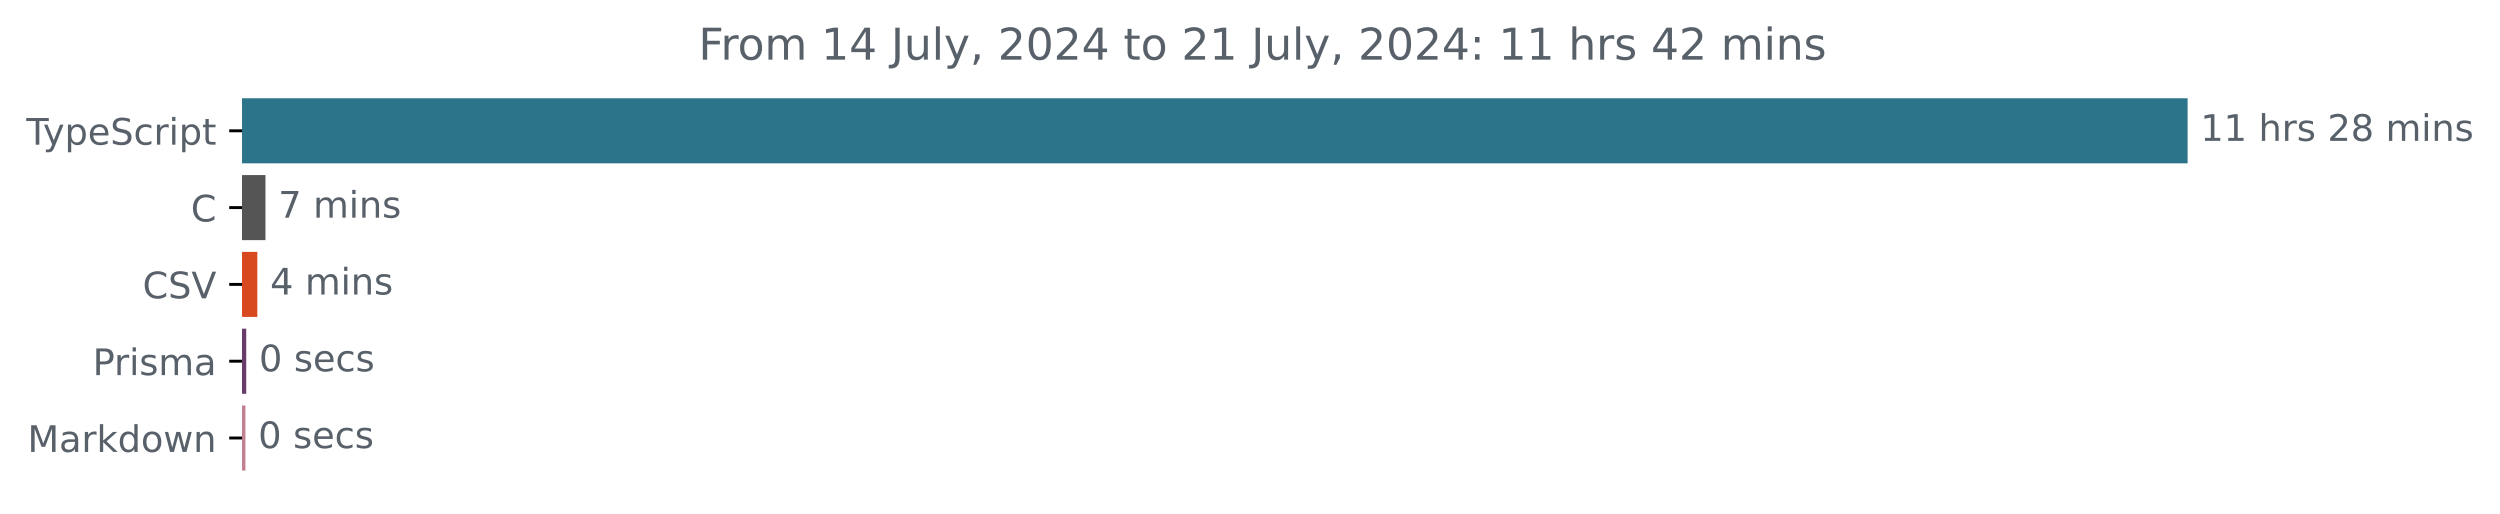
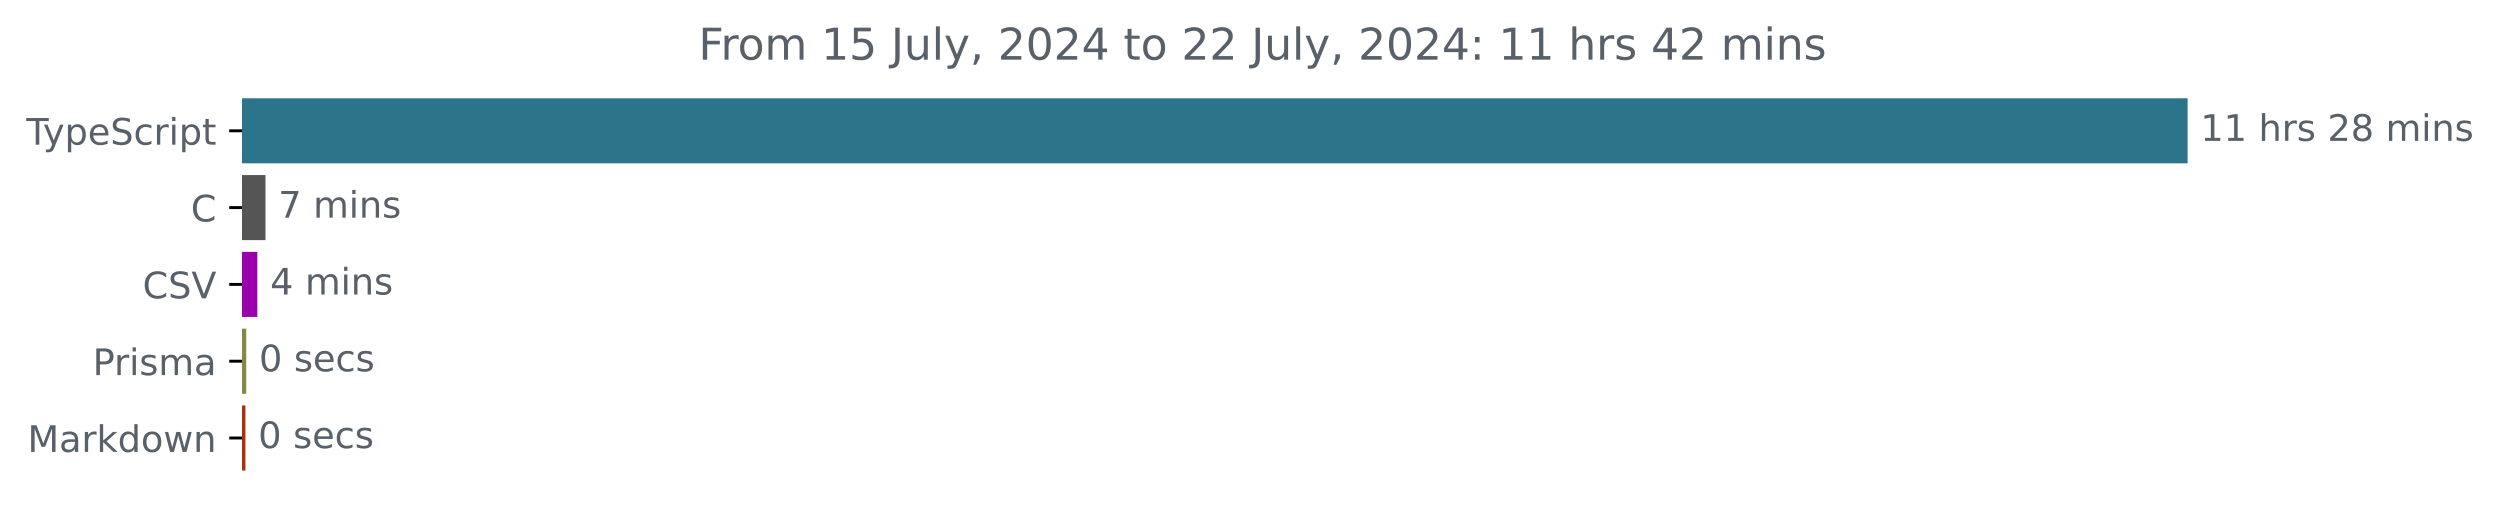
<svg xmlns="http://www.w3.org/2000/svg" xmlns:xlink="http://www.w3.org/1999/xlink" width="683.507pt" height="140.398pt" viewBox="0 0 683.507 140.398" version="1.1">
  <defs>
    <style type="text/css">*{stroke-linejoin: round; stroke-linecap: butt}</style>
  </defs>
  <g id="figure_1">
    <g id="patch_1">
      <path d="M -0 140.398  L 683.507 140.398  L 683.507 0  L -0 0  L -0 140.398  z " style="fill: none" />
    </g>
    <g id="axes_1">
      <g id="patch_2">
-         <path d="M 66.17 27.358  L 597.599 27.358  L 597.599 44.158  L 66.17 44.158  z " clip-path="url(#pefdaaedffe)" style="fill: #2b7489; stroke: #2b7489; stroke-linejoin: miter" />
+         <path d="M 66.17 27.358  L 597.599 27.358  L 597.599 44.158  L 66.17 44.158  z " clip-path="url(#paef2e66dfc)" style="fill: #2b7489; stroke: #2b7489; stroke-linejoin: miter" />
      </g>
      <g id="patch_3">
-         <path d="M 66.17 48.358  L 72.08 48.358  L 72.08 65.158  L 66.17 65.158  z " clip-path="url(#pefdaaedffe)" style="fill: #555555; stroke: #555555; stroke-linejoin: miter" />
+         <path d="M 66.17 48.358  L 72.08 48.358  L 72.08 65.158  L 66.17 65.158  z " clip-path="url(#paef2e66dfc)" style="fill: #555555; stroke: #555555; stroke-linejoin: miter" />
      </g>
      <g id="patch_4">
-         <path d="M 66.17 69.358  L 69.857 69.358  L 69.857 86.158  L 66.17 86.158  z " clip-path="url(#pefdaaedffe)" style="fill: #d84920; stroke: #d84920; stroke-linejoin: miter" />
+         <path d="M 66.17 69.358  L 69.857 69.358  L 69.857 86.158  L 66.17 86.158  z " clip-path="url(#paef2e66dfc)" style="fill: #9901ab; stroke: #9901ab; stroke-linejoin: miter" />
      </g>
      <g id="patch_5">
-         <path d="M 66.17 90.358  L 66.821 90.358  L 66.821 107.158  L 66.17 107.158  z " clip-path="url(#pefdaaedffe)" style="fill: #693b6a; stroke: #693b6a; stroke-linejoin: miter" />
+         <path d="M 66.17 90.358  L 66.821 90.358  L 66.821 107.158  L 66.17 107.158  z " clip-path="url(#paef2e66dfc)" style="fill: #858742; stroke: #858742; stroke-linejoin: miter" />
      </g>
      <g id="patch_6">
-         <path d="M 66.17 111.358  L 66.604 111.358  L 66.604 128.158  L 66.17 128.158  z " clip-path="url(#pefdaaedffe)" style="fill: #c38090; stroke: #c38090; stroke-linejoin: miter" />
+         <path d="M 66.17 111.358  L 66.604 111.358  L 66.604 128.158  L 66.17 128.158  z " clip-path="url(#paef2e66dfc)" style="fill: #a9300f; stroke: #a9300f; stroke-linejoin: miter" />
      </g>
      <g id="matplotlib.axis_1" />
      <g id="matplotlib.axis_2">
        <g id="ytick_1">
          <g id="line2d_1">
            <defs>
-               <path id="m20360239db" d="M 0 0  L -3.5 0  " style="stroke: #000000; stroke-width: 0.8" />
+               <path id="mc91af59d98" d="M 0 0  L -3.5 0  " style="stroke: #000000; stroke-width: 0.8" />
            </defs>
            <g>
-               <use xlink:href="#m20360239db" x="66.17" y="35.758" style="stroke: #000000; stroke-width: 0.8" />
+               <use xlink:href="#mc91af59d98" x="66.17" y="35.758" style="stroke: #000000; stroke-width: 0.8" />
            </g>
          </g>
          <g id="text_1">
            <g style="fill: #586069" transform="translate(7.2 39.55734) scale(0.1 -0.1)">
              <defs>
                <path id="DejaVuSans-54" d="M -19 4666  L 3928 4666  L 3928 4134  L 2272 4134  L 2272 0  L 1638 0  L 1638 4134  L -19 4134  L -19 4666  z " transform="scale(0.015625)" />
                <path id="DejaVuSans-79" d="M 2059 -325  Q 1816 -950 1584 -1140  Q 1353 -1331 966 -1331  L 506 -1331  L 506 -850  L 844 -850  Q 1081 -850 1212 -737  Q 1344 -625 1503 -206  L 1606 56  L 191 3500  L 800 3500  L 1894 763  L 2988 3500  L 3597 3500  L 2059 -325  z " transform="scale(0.015625)" />
                <path id="DejaVuSans-70" d="M 1159 525  L 1159 -1331  L 581 -1331  L 581 3500  L 1159 3500  L 1159 2969  Q 1341 3281 1617 3432  Q 1894 3584 2278 3584  Q 2916 3584 3314 3078  Q 3713 2572 3713 1747  Q 3713 922 3314 415  Q 2916 -91 2278 -91  Q 1894 -91 1617 61  Q 1341 213 1159 525  z M 3116 1747  Q 3116 2381 2855 2742  Q 2594 3103 2138 3103  Q 1681 3103 1420 2742  Q 1159 2381 1159 1747  Q 1159 1113 1420 752  Q 1681 391 2138 391  Q 2594 391 2855 752  Q 3116 1113 3116 1747  z " transform="scale(0.015625)" />
                <path id="DejaVuSans-65" d="M 3597 1894  L 3597 1613  L 953 1613  Q 991 1019 1311 708  Q 1631 397 2203 397  Q 2534 397 2845 478  Q 3156 559 3463 722  L 3463 178  Q 3153 47 2828 -22  Q 2503 -91 2169 -91  Q 1331 -91 842 396  Q 353 884 353 1716  Q 353 2575 817 3079  Q 1281 3584 2069 3584  Q 2775 3584 3186 3129  Q 3597 2675 3597 1894  z M 3022 2063  Q 3016 2534 2758 2815  Q 2500 3097 2075 3097  Q 1594 3097 1305 2825  Q 1016 2553 972 2059  L 3022 2063  z " transform="scale(0.015625)" />
                <path id="DejaVuSans-53" d="M 3425 4513  L 3425 3897  Q 3066 4069 2747 4153  Q 2428 4238 2131 4238  Q 1616 4238 1336 4038  Q 1056 3838 1056 3469  Q 1056 3159 1242 3001  Q 1428 2844 1947 2747  L 2328 2669  Q 3034 2534 3370 2195  Q 3706 1856 3706 1288  Q 3706 609 3251 259  Q 2797 -91 1919 -91  Q 1588 -91 1214 -16  Q 841 59 441 206  L 441 856  Q 825 641 1194 531  Q 1563 422 1919 422  Q 2459 422 2753 634  Q 3047 847 3047 1241  Q 3047 1584 2836 1778  Q 2625 1972 2144 2069  L 1759 2144  Q 1053 2284 737 2584  Q 422 2884 422 3419  Q 422 4038 858 4394  Q 1294 4750 2059 4750  Q 2388 4750 2728 4690  Q 3069 4631 3425 4513  z " transform="scale(0.015625)" />
                <path id="DejaVuSans-63" d="M 3122 3366  L 3122 2828  Q 2878 2963 2633 3030  Q 2388 3097 2138 3097  Q 1578 3097 1268 2742  Q 959 2388 959 1747  Q 959 1106 1268 751  Q 1578 397 2138 397  Q 2388 397 2633 464  Q 2878 531 3122 666  L 3122 134  Q 2881 22 2623 -34  Q 2366 -91 2075 -91  Q 1284 -91 818 406  Q 353 903 353 1747  Q 353 2603 823 3093  Q 1294 3584 2113 3584  Q 2378 3584 2631 3529  Q 2884 3475 3122 3366  z " transform="scale(0.015625)" />
                <path id="DejaVuSans-72" d="M 2631 2963  Q 2534 3019 2420 3045  Q 2306 3072 2169 3072  Q 1681 3072 1420 2755  Q 1159 2438 1159 1844  L 1159 0  L 581 0  L 581 3500  L 1159 3500  L 1159 2956  Q 1341 3275 1631 3429  Q 1922 3584 2338 3584  Q 2397 3584 2469 3576  Q 2541 3569 2628 3553  L 2631 2963  z " transform="scale(0.015625)" />
                <path id="DejaVuSans-69" d="M 603 3500  L 1178 3500  L 1178 0  L 603 0  L 603 3500  z M 603 4863  L 1178 4863  L 1178 4134  L 603 4134  L 603 4863  z " transform="scale(0.015625)" />
                <path id="DejaVuSans-74" d="M 1172 4494  L 1172 3500  L 2356 3500  L 2356 3053  L 1172 3053  L 1172 1153  Q 1172 725 1289 603  Q 1406 481 1766 481  L 2356 481  L 2356 0  L 1766 0  Q 1100 0 847 248  Q 594 497 594 1153  L 594 3053  L 172 3053  L 172 3500  L 594 3500  L 594 4494  L 1172 4494  z " transform="scale(0.015625)" />
              </defs>
              <use xlink:href="#DejaVuSans-54" />
              <use xlink:href="#DejaVuSans-79" x="45.459" />
              <use xlink:href="#DejaVuSans-70" x="104.639" />
              <use xlink:href="#DejaVuSans-65" x="168.115" />
              <use xlink:href="#DejaVuSans-53" x="229.639" />
              <use xlink:href="#DejaVuSans-63" x="293.115" />
              <use xlink:href="#DejaVuSans-72" x="348.096" />
              <use xlink:href="#DejaVuSans-69" x="389.209" />
              <use xlink:href="#DejaVuSans-70" x="416.992" />
              <use xlink:href="#DejaVuSans-74" x="480.469" />
            </g>
          </g>
        </g>
        <g id="ytick_2">
          <g id="line2d_2">
            <g>
-               <use xlink:href="#m20360239db" x="66.17" y="56.758" style="stroke: #000000; stroke-width: 0.8" />
+               <use xlink:href="#mc91af59d98" x="66.17" y="56.758" style="stroke: #000000; stroke-width: 0.8" />
            </g>
          </g>
          <g id="text_2">
            <g style="fill: #586069" transform="translate(52.1875 60.55734) scale(0.1 -0.1)">
              <defs>
                <path id="DejaVuSans-43" d="M 4122 4306  L 4122 3641  Q 3803 3938 3442 4084  Q 3081 4231 2675 4231  Q 1875 4231 1450 3742  Q 1025 3253 1025 2328  Q 1025 1406 1450 917  Q 1875 428 2675 428  Q 3081 428 3442 575  Q 3803 722 4122 1019  L 4122 359  Q 3791 134 3420 21  Q 3050 -91 2638 -91  Q 1578 -91 968 557  Q 359 1206 359 2328  Q 359 3453 968 4101  Q 1578 4750 2638 4750  Q 3056 4750 3426 4639  Q 3797 4528 4122 4306  z " transform="scale(0.015625)" />
              </defs>
              <use xlink:href="#DejaVuSans-43" />
            </g>
          </g>
        </g>
        <g id="ytick_3">
          <g id="line2d_3">
            <g>
-               <use xlink:href="#m20360239db" x="66.17" y="77.758" style="stroke: #000000; stroke-width: 0.8" />
+               <use xlink:href="#mc91af59d98" x="66.17" y="77.758" style="stroke: #000000; stroke-width: 0.8" />
            </g>
          </g>
          <g id="text_3">
            <g style="fill: #586069" transform="translate(38.99844 81.55734) scale(0.1 -0.1)">
              <defs>
                <path id="DejaVuSans-56" d="M 1831 0  L 50 4666  L 709 4666  L 2188 738  L 3669 4666  L 4325 4666  L 2547 0  L 1831 0  z " transform="scale(0.015625)" />
              </defs>
              <use xlink:href="#DejaVuSans-43" />
              <use xlink:href="#DejaVuSans-53" x="69.824" />
              <use xlink:href="#DejaVuSans-56" x="133.301" />
            </g>
          </g>
        </g>
        <g id="ytick_4">
          <g id="line2d_4">
            <g>
-               <use xlink:href="#m20360239db" x="66.17" y="98.758" style="stroke: #000000; stroke-width: 0.8" />
+               <use xlink:href="#mc91af59d98" x="66.17" y="98.758" style="stroke: #000000; stroke-width: 0.8" />
            </g>
          </g>
          <g id="text_4">
            <g style="fill: #586069" transform="translate(25.34844 102.5573) scale(0.1 -0.1)">
              <defs>
                <path id="DejaVuSans-50" d="M 1259 4147  L 1259 2394  L 2053 2394  Q 2494 2394 2734 2622  Q 2975 2850 2975 3272  Q 2975 3691 2734 3919  Q 2494 4147 2053 4147  L 1259 4147  z M 628 4666  L 2053 4666  Q 2838 4666 3239 4311  Q 3641 3956 3641 3272  Q 3641 2581 3239 2228  Q 2838 1875 2053 1875  L 1259 1875  L 1259 0  L 628 0  L 628 4666  z " transform="scale(0.015625)" />
                <path id="DejaVuSans-73" d="M 2834 3397  L 2834 2853  Q 2591 2978 2328 3040  Q 2066 3103 1784 3103  Q 1356 3103 1142 2972  Q 928 2841 928 2578  Q 928 2378 1081 2264  Q 1234 2150 1697 2047  L 1894 2003  Q 2506 1872 2764 1633  Q 3022 1394 3022 966  Q 3022 478 2636 193  Q 2250 -91 1575 -91  Q 1294 -91 989 -36  Q 684 19 347 128  L 347 722  Q 666 556 975 473  Q 1284 391 1588 391  Q 1994 391 2212 530  Q 2431 669 2431 922  Q 2431 1156 2273 1281  Q 2116 1406 1581 1522  L 1381 1569  Q 847 1681 609 1914  Q 372 2147 372 2553  Q 372 3047 722 3315  Q 1072 3584 1716 3584  Q 2034 3584 2315 3537  Q 2597 3491 2834 3397  z " transform="scale(0.015625)" />
                <path id="DejaVuSans-6d" d="M 3328 2828  Q 3544 3216 3844 3400  Q 4144 3584 4550 3584  Q 5097 3584 5394 3201  Q 5691 2819 5691 2113  L 5691 0  L 5113 0  L 5113 2094  Q 5113 2597 4934 2840  Q 4756 3084 4391 3084  Q 3944 3084 3684 2787  Q 3425 2491 3425 1978  L 3425 0  L 2847 0  L 2847 2094  Q 2847 2600 2669 2842  Q 2491 3084 2119 3084  Q 1678 3084 1418 2786  Q 1159 2488 1159 1978  L 1159 0  L 581 0  L 581 3500  L 1159 3500  L 1159 2956  Q 1356 3278 1631 3431  Q 1906 3584 2284 3584  Q 2666 3584 2933 3390  Q 3200 3197 3328 2828  z " transform="scale(0.015625)" />
                <path id="DejaVuSans-61" d="M 2194 1759  Q 1497 1759 1228 1600  Q 959 1441 959 1056  Q 959 750 1161 570  Q 1363 391 1709 391  Q 2188 391 2477 730  Q 2766 1069 2766 1631  L 2766 1759  L 2194 1759  z M 3341 1997  L 3341 0  L 2766 0  L 2766 531  Q 2569 213 2275 61  Q 1981 -91 1556 -91  Q 1019 -91 701 211  Q 384 513 384 1019  Q 384 1609 779 1909  Q 1175 2209 1959 2209  L 2766 2209  L 2766 2266  Q 2766 2663 2505 2880  Q 2244 3097 1772 3097  Q 1472 3097 1187 3025  Q 903 2953 641 2809  L 641 3341  Q 956 3463 1253 3523  Q 1550 3584 1831 3584  Q 2591 3584 2966 3190  Q 3341 2797 3341 1997  z " transform="scale(0.015625)" />
              </defs>
              <use xlink:href="#DejaVuSans-50" />
              <use xlink:href="#DejaVuSans-72" x="58.553" />
              <use xlink:href="#DejaVuSans-69" x="99.666" />
              <use xlink:href="#DejaVuSans-73" x="127.449" />
              <use xlink:href="#DejaVuSans-6d" x="179.549" />
              <use xlink:href="#DejaVuSans-61" x="276.961" />
            </g>
          </g>
        </g>
        <g id="ytick_5">
          <g id="line2d_5">
            <g>
-               <use xlink:href="#m20360239db" x="66.17" y="119.758" style="stroke: #000000; stroke-width: 0.8" />
+               <use xlink:href="#mc91af59d98" x="66.17" y="119.758" style="stroke: #000000; stroke-width: 0.8" />
            </g>
          </g>
          <g id="text_5">
            <g style="fill: #586069" transform="translate(7.529688 123.5573) scale(0.1 -0.1)">
              <defs>
                <path id="DejaVuSans-4d" d="M 628 4666  L 1569 4666  L 2759 1491  L 3956 4666  L 4897 4666  L 4897 0  L 4281 0  L 4281 4097  L 3078 897  L 2444 897  L 1241 4097  L 1241 0  L 628 0  L 628 4666  z " transform="scale(0.015625)" />
                <path id="DejaVuSans-6b" d="M 581 4863  L 1159 4863  L 1159 1991  L 2875 3500  L 3609 3500  L 1753 1863  L 3688 0  L 2938 0  L 1159 1709  L 1159 0  L 581 0  L 581 4863  z " transform="scale(0.015625)" />
                <path id="DejaVuSans-64" d="M 2906 2969  L 2906 4863  L 3481 4863  L 3481 0  L 2906 0  L 2906 525  Q 2725 213 2448 61  Q 2172 -91 1784 -91  Q 1150 -91 751 415  Q 353 922 353 1747  Q 353 2572 751 3078  Q 1150 3584 1784 3584  Q 2172 3584 2448 3432  Q 2725 3281 2906 2969  z M 947 1747  Q 947 1113 1208 752  Q 1469 391 1925 391  Q 2381 391 2643 752  Q 2906 1113 2906 1747  Q 2906 2381 2643 2742  Q 2381 3103 1925 3103  Q 1469 3103 1208 2742  Q 947 2381 947 1747  z " transform="scale(0.015625)" />
                <path id="DejaVuSans-6f" d="M 1959 3097  Q 1497 3097 1228 2736  Q 959 2375 959 1747  Q 959 1119 1226 758  Q 1494 397 1959 397  Q 2419 397 2687 759  Q 2956 1122 2956 1747  Q 2956 2369 2687 2733  Q 2419 3097 1959 3097  z M 1959 3584  Q 2709 3584 3137 3096  Q 3566 2609 3566 1747  Q 3566 888 3137 398  Q 2709 -91 1959 -91  Q 1206 -91 779 398  Q 353 888 353 1747  Q 353 2609 779 3096  Q 1206 3584 1959 3584  z " transform="scale(0.015625)" />
                <path id="DejaVuSans-77" d="M 269 3500  L 844 3500  L 1563 769  L 2278 3500  L 2956 3500  L 3675 769  L 4391 3500  L 4966 3500  L 4050 0  L 3372 0  L 2619 2869  L 1863 0  L 1184 0  L 269 3500  z " transform="scale(0.015625)" />
                <path id="DejaVuSans-6e" d="M 3513 2113  L 3513 0  L 2938 0  L 2938 2094  Q 2938 2591 2744 2837  Q 2550 3084 2163 3084  Q 1697 3084 1428 2787  Q 1159 2491 1159 1978  L 1159 0  L 581 0  L 581 3500  L 1159 3500  L 1159 2956  Q 1366 3272 1645 3428  Q 1925 3584 2291 3584  Q 2894 3584 3203 3211  Q 3513 2838 3513 2113  z " transform="scale(0.015625)" />
              </defs>
              <use xlink:href="#DejaVuSans-4d" />
              <use xlink:href="#DejaVuSans-61" x="86.279" />
              <use xlink:href="#DejaVuSans-72" x="147.559" />
              <use xlink:href="#DejaVuSans-6b" x="188.672" />
              <use xlink:href="#DejaVuSans-64" x="246.582" />
              <use xlink:href="#DejaVuSans-6f" x="310.059" />
              <use xlink:href="#DejaVuSans-77" x="371.24" />
              <use xlink:href="#DejaVuSans-6e" x="453.027" />
            </g>
          </g>
        </g>
      </g>
      <g id="text_6">
        <g style="fill: #586069" transform="translate(601.5989 38.5175) scale(0.1 -0.1)">
          <defs>
            <path id="DejaVuSans-31" d="M 794 531  L 1825 531  L 1825 4091  L 703 3866  L 703 4441  L 1819 4666  L 2450 4666  L 2450 531  L 3481 531  L 3481 0  L 794 0  L 794 531  z " transform="scale(0.015625)" />
            <path id="DejaVuSans-20" transform="scale(0.015625)" />
            <path id="DejaVuSans-68" d="M 3513 2113  L 3513 0  L 2938 0  L 2938 2094  Q 2938 2591 2744 2837  Q 2550 3084 2163 3084  Q 1697 3084 1428 2787  Q 1159 2491 1159 1978  L 1159 0  L 581 0  L 581 4863  L 1159 4863  L 1159 2956  Q 1366 3272 1645 3428  Q 1925 3584 2291 3584  Q 2894 3584 3203 3211  Q 3513 2838 3513 2113  z " transform="scale(0.015625)" />
            <path id="DejaVuSans-32" d="M 1228 531  L 3431 531  L 3431 0  L 469 0  L 469 531  Q 828 903 1448 1529  Q 2069 2156 2228 2338  Q 2531 2678 2651 2914  Q 2772 3150 2772 3378  Q 2772 3750 2511 3984  Q 2250 4219 1831 4219  Q 1534 4219 1204 4116  Q 875 4013 500 3803  L 500 4441  Q 881 4594 1212 4672  Q 1544 4750 1819 4750  Q 2544 4750 2975 4387  Q 3406 4025 3406 3419  Q 3406 3131 3298 2873  Q 3191 2616 2906 2266  Q 2828 2175 2409 1742  Q 1991 1309 1228 531  z " transform="scale(0.015625)" />
            <path id="DejaVuSans-38" d="M 2034 2216  Q 1584 2216 1326 1975  Q 1069 1734 1069 1313  Q 1069 891 1326 650  Q 1584 409 2034 409  Q 2484 409 2743 651  Q 3003 894 3003 1313  Q 3003 1734 2745 1975  Q 2488 2216 2034 2216  z M 1403 2484  Q 997 2584 770 2862  Q 544 3141 544 3541  Q 544 4100 942 4425  Q 1341 4750 2034 4750  Q 2731 4750 3128 4425  Q 3525 4100 3525 3541  Q 3525 3141 3298 2862  Q 3072 2584 2669 2484  Q 3125 2378 3379 2068  Q 3634 1759 3634 1313  Q 3634 634 3220 271  Q 2806 -91 2034 -91  Q 1263 -91 848 271  Q 434 634 434 1313  Q 434 1759 690 2068  Q 947 2378 1403 2484  z M 1172 3481  Q 1172 3119 1398 2916  Q 1625 2713 2034 2713  Q 2441 2713 2670 2916  Q 2900 3119 2900 3481  Q 2900 3844 2670 4047  Q 2441 4250 2034 4250  Q 1625 4250 1398 4047  Q 1172 3844 1172 3481  z " transform="scale(0.015625)" />
          </defs>
          <use xlink:href="#DejaVuSans-31" />
          <use xlink:href="#DejaVuSans-31" x="63.623" />
          <use xlink:href="#DejaVuSans-20" x="127.246" />
          <use xlink:href="#DejaVuSans-68" x="159.033" />
          <use xlink:href="#DejaVuSans-72" x="222.412" />
          <use xlink:href="#DejaVuSans-73" x="263.525" />
          <use xlink:href="#DejaVuSans-20" x="315.625" />
          <use xlink:href="#DejaVuSans-32" x="347.412" />
          <use xlink:href="#DejaVuSans-38" x="411.035" />
          <use xlink:href="#DejaVuSans-20" x="474.658" />
          <use xlink:href="#DejaVuSans-6d" x="506.445" />
          <use xlink:href="#DejaVuSans-69" x="603.857" />
          <use xlink:href="#DejaVuSans-6e" x="631.641" />
          <use xlink:href="#DejaVuSans-73" x="695.02" />
        </g>
      </g>
      <g id="text_7">
        <g style="fill: #586069" transform="translate(76.07989 59.5175) scale(0.1 -0.1)">
          <defs>
            <path id="DejaVuSans-37" d="M 525 4666  L 3525 4666  L 3525 4397  L 1831 0  L 1172 0  L 2766 4134  L 525 4134  L 525 4666  z " transform="scale(0.015625)" />
          </defs>
          <use xlink:href="#DejaVuSans-37" />
          <use xlink:href="#DejaVuSans-20" x="63.623" />
          <use xlink:href="#DejaVuSans-6d" x="95.41" />
          <use xlink:href="#DejaVuSans-69" x="192.822" />
          <use xlink:href="#DejaVuSans-6e" x="220.605" />
          <use xlink:href="#DejaVuSans-73" x="283.984" />
        </g>
      </g>
      <g id="text_8">
        <g style="fill: #586069" transform="translate(73.85702 80.5175) scale(0.1 -0.1)">
          <defs>
            <path id="DejaVuSans-34" d="M 2419 4116  L 825 1625  L 2419 1625  L 2419 4116  z M 2253 4666  L 3047 4666  L 3047 1625  L 3713 1625  L 3713 1100  L 3047 1100  L 3047 0  L 2419 0  L 2419 1100  L 313 1100  L 313 1709  L 2253 4666  z " transform="scale(0.015625)" />
          </defs>
          <use xlink:href="#DejaVuSans-34" />
          <use xlink:href="#DejaVuSans-20" x="63.623" />
          <use xlink:href="#DejaVuSans-6d" x="95.41" />
          <use xlink:href="#DejaVuSans-69" x="192.822" />
          <use xlink:href="#DejaVuSans-6e" x="220.605" />
          <use xlink:href="#DejaVuSans-73" x="283.984" />
        </g>
      </g>
      <g id="text_9">
        <g style="fill: #586069" transform="translate(70.82091 101.5175) scale(0.1 -0.1)">
          <defs>
            <path id="DejaVuSans-30" d="M 2034 4250  Q 1547 4250 1301 3770  Q 1056 3291 1056 2328  Q 1056 1369 1301 889  Q 1547 409 2034 409  Q 2525 409 2770 889  Q 3016 1369 3016 2328  Q 3016 3291 2770 3770  Q 2525 4250 2034 4250  z M 2034 4750  Q 2819 4750 3233 4129  Q 3647 3509 3647 2328  Q 3647 1150 3233 529  Q 2819 -91 2034 -91  Q 1250 -91 836 529  Q 422 1150 422 2328  Q 422 3509 836 4129  Q 1250 4750 2034 4750  z " transform="scale(0.015625)" />
          </defs>
          <use xlink:href="#DejaVuSans-30" />
          <use xlink:href="#DejaVuSans-20" x="63.623" />
          <use xlink:href="#DejaVuSans-73" x="95.41" />
          <use xlink:href="#DejaVuSans-65" x="147.51" />
          <use xlink:href="#DejaVuSans-63" x="209.033" />
          <use xlink:href="#DejaVuSans-73" x="264.014" />
        </g>
      </g>
      <g id="text_10">
        <g style="fill: #586069" transform="translate(70.60404 122.5175) scale(0.1 -0.1)">
          <use xlink:href="#DejaVuSans-30" />
          <use xlink:href="#DejaVuSans-20" x="63.623" />
          <use xlink:href="#DejaVuSans-73" x="95.41" />
          <use xlink:href="#DejaVuSans-65" x="147.51" />
          <use xlink:href="#DejaVuSans-63" x="209.033" />
          <use xlink:href="#DejaVuSans-73" x="264.014" />
        </g>
      </g>
      <g id="text_11">
        <g style="fill: #586069" transform="translate(190.9778 16.31812) scale(0.12 -0.12)">
          <defs>
            <path id="DejaVuSans-46" d="M 628 4666  L 3309 4666  L 3309 4134  L 1259 4134  L 1259 2759  L 3109 2759  L 3109 2228  L 1259 2228  L 1259 0  L 628 0  L 628 4666  z " transform="scale(0.015625)" />
+             <path id="DejaVuSans-35" d="M 691 4666  L 3169 4666  L 3169 4134  L 1269 4134  L 1269 2991  Q 1406 3038 1543 3061  Q 1681 3084 1819 3084  Q 2600 3084 3056 2656  Q 3513 2228 3513 1497  Q 3513 744 3044 326  Q 2575 -91 1722 -91  Q 1428 -91 1123 -41  Q 819 9 494 109  L 494 744  Q 775 591 1075 516  Q 1375 441 1709 441  Q 2250 441 2565 725  Q 2881 1009 2881 1497  Q 2881 1984 2565 2268  Q 2250 2553 1709 2553  Q 1456 2553 1204 2497  Q 953 2441 691 2322  L 691 4666  z " transform="scale(0.015625)" />
            <path id="DejaVuSans-4a" d="M 628 4666  L 1259 4666  L 1259 325  Q 1259 -519 939 -900  Q 619 -1281 -91 -1281  L -331 -1281  L -331 -750  L -134 -750  Q 284 -750 456 -515  Q 628 -281 628 325  L 628 4666  z " transform="scale(0.015625)" />
            <path id="DejaVuSans-75" d="M 544 1381  L 544 3500  L 1119 3500  L 1119 1403  Q 1119 906 1312 657  Q 1506 409 1894 409  Q 2359 409 2629 706  Q 2900 1003 2900 1516  L 2900 3500  L 3475 3500  L 3475 0  L 2900 0  L 2900 538  Q 2691 219 2414 64  Q 2138 -91 1772 -91  Q 1169 -91 856 284  Q 544 659 544 1381  z M 1991 3584  L 1991 3584  z " transform="scale(0.015625)" />
            <path id="DejaVuSans-6c" d="M 603 4863  L 1178 4863  L 1178 0  L 603 0  L 603 4863  z " transform="scale(0.015625)" />
            <path id="DejaVuSans-2c" d="M 750 794  L 1409 794  L 1409 256  L 897 -744  L 494 -744  L 750 256  L 750 794  z " transform="scale(0.015625)" />
            <path id="DejaVuSans-3a" d="M 750 794  L 1409 794  L 1409 0  L 750 0  L 750 794  z M 750 3309  L 1409 3309  L 1409 2516  L 750 2516  L 750 3309  z " transform="scale(0.015625)" />
          </defs>
          <use xlink:href="#DejaVuSans-46" />
          <use xlink:href="#DejaVuSans-72" x="50.27" />
          <use xlink:href="#DejaVuSans-6f" x="89.133" />
          <use xlink:href="#DejaVuSans-6d" x="150.314" />
          <use xlink:href="#DejaVuSans-20" x="247.727" />
          <use xlink:href="#DejaVuSans-31" x="279.514" />
-           <use xlink:href="#DejaVuSans-34" x="343.137" />
+           <use xlink:href="#DejaVuSans-35" x="343.137" />
          <use xlink:href="#DejaVuSans-20" x="406.76" />
          <use xlink:href="#DejaVuSans-4a" x="438.547" />
          <use xlink:href="#DejaVuSans-75" x="468.039" />
          <use xlink:href="#DejaVuSans-6c" x="531.418" />
          <use xlink:href="#DejaVuSans-79" x="559.201" />
          <use xlink:href="#DejaVuSans-2c" x="618.381" />
          <use xlink:href="#DejaVuSans-20" x="650.168" />
          <use xlink:href="#DejaVuSans-32" x="681.955" />
          <use xlink:href="#DejaVuSans-30" x="745.578" />
          <use xlink:href="#DejaVuSans-32" x="809.201" />
          <use xlink:href="#DejaVuSans-34" x="872.824" />
          <use xlink:href="#DejaVuSans-20" x="936.447" />
          <use xlink:href="#DejaVuSans-74" x="968.234" />
          <use xlink:href="#DejaVuSans-6f" x="1007.443" />
          <use xlink:href="#DejaVuSans-20" x="1068.625" />
          <use xlink:href="#DejaVuSans-32" x="1100.412" />
-           <use xlink:href="#DejaVuSans-31" x="1164.035" />
+           <use xlink:href="#DejaVuSans-32" x="1164.035" />
          <use xlink:href="#DejaVuSans-20" x="1227.658" />
          <use xlink:href="#DejaVuSans-4a" x="1259.445" />
          <use xlink:href="#DejaVuSans-75" x="1288.938" />
          <use xlink:href="#DejaVuSans-6c" x="1352.316" />
          <use xlink:href="#DejaVuSans-79" x="1380.1" />
          <use xlink:href="#DejaVuSans-2c" x="1439.279" />
          <use xlink:href="#DejaVuSans-20" x="1471.066" />
          <use xlink:href="#DejaVuSans-32" x="1502.854" />
          <use xlink:href="#DejaVuSans-30" x="1566.477" />
          <use xlink:href="#DejaVuSans-32" x="1630.1" />
          <use xlink:href="#DejaVuSans-34" x="1693.723" />
          <use xlink:href="#DejaVuSans-3a" x="1757.346" />
          <use xlink:href="#DejaVuSans-20" x="1791.037" />
          <use xlink:href="#DejaVuSans-31" x="1822.824" />
          <use xlink:href="#DejaVuSans-31" x="1886.447" />
          <use xlink:href="#DejaVuSans-20" x="1950.07" />
          <use xlink:href="#DejaVuSans-68" x="1981.857" />
          <use xlink:href="#DejaVuSans-72" x="2045.236" />
          <use xlink:href="#DejaVuSans-73" x="2086.35" />
          <use xlink:href="#DejaVuSans-20" x="2138.449" />
          <use xlink:href="#DejaVuSans-34" x="2170.236" />
          <use xlink:href="#DejaVuSans-32" x="2233.859" />
          <use xlink:href="#DejaVuSans-20" x="2297.482" />
          <use xlink:href="#DejaVuSans-6d" x="2329.27" />
          <use xlink:href="#DejaVuSans-69" x="2426.682" />
          <use xlink:href="#DejaVuSans-6e" x="2454.465" />
          <use xlink:href="#DejaVuSans-73" x="2517.844" />
        </g>
      </g>
    </g>
  </g>
  <defs>
-     <clipPath id="pefdaaedffe">
+     <clipPath id="paef2e66dfc">
      <rect x="66.17" y="22.318" width="558" height="110.88" />
    </clipPath>
  </defs>
</svg>
